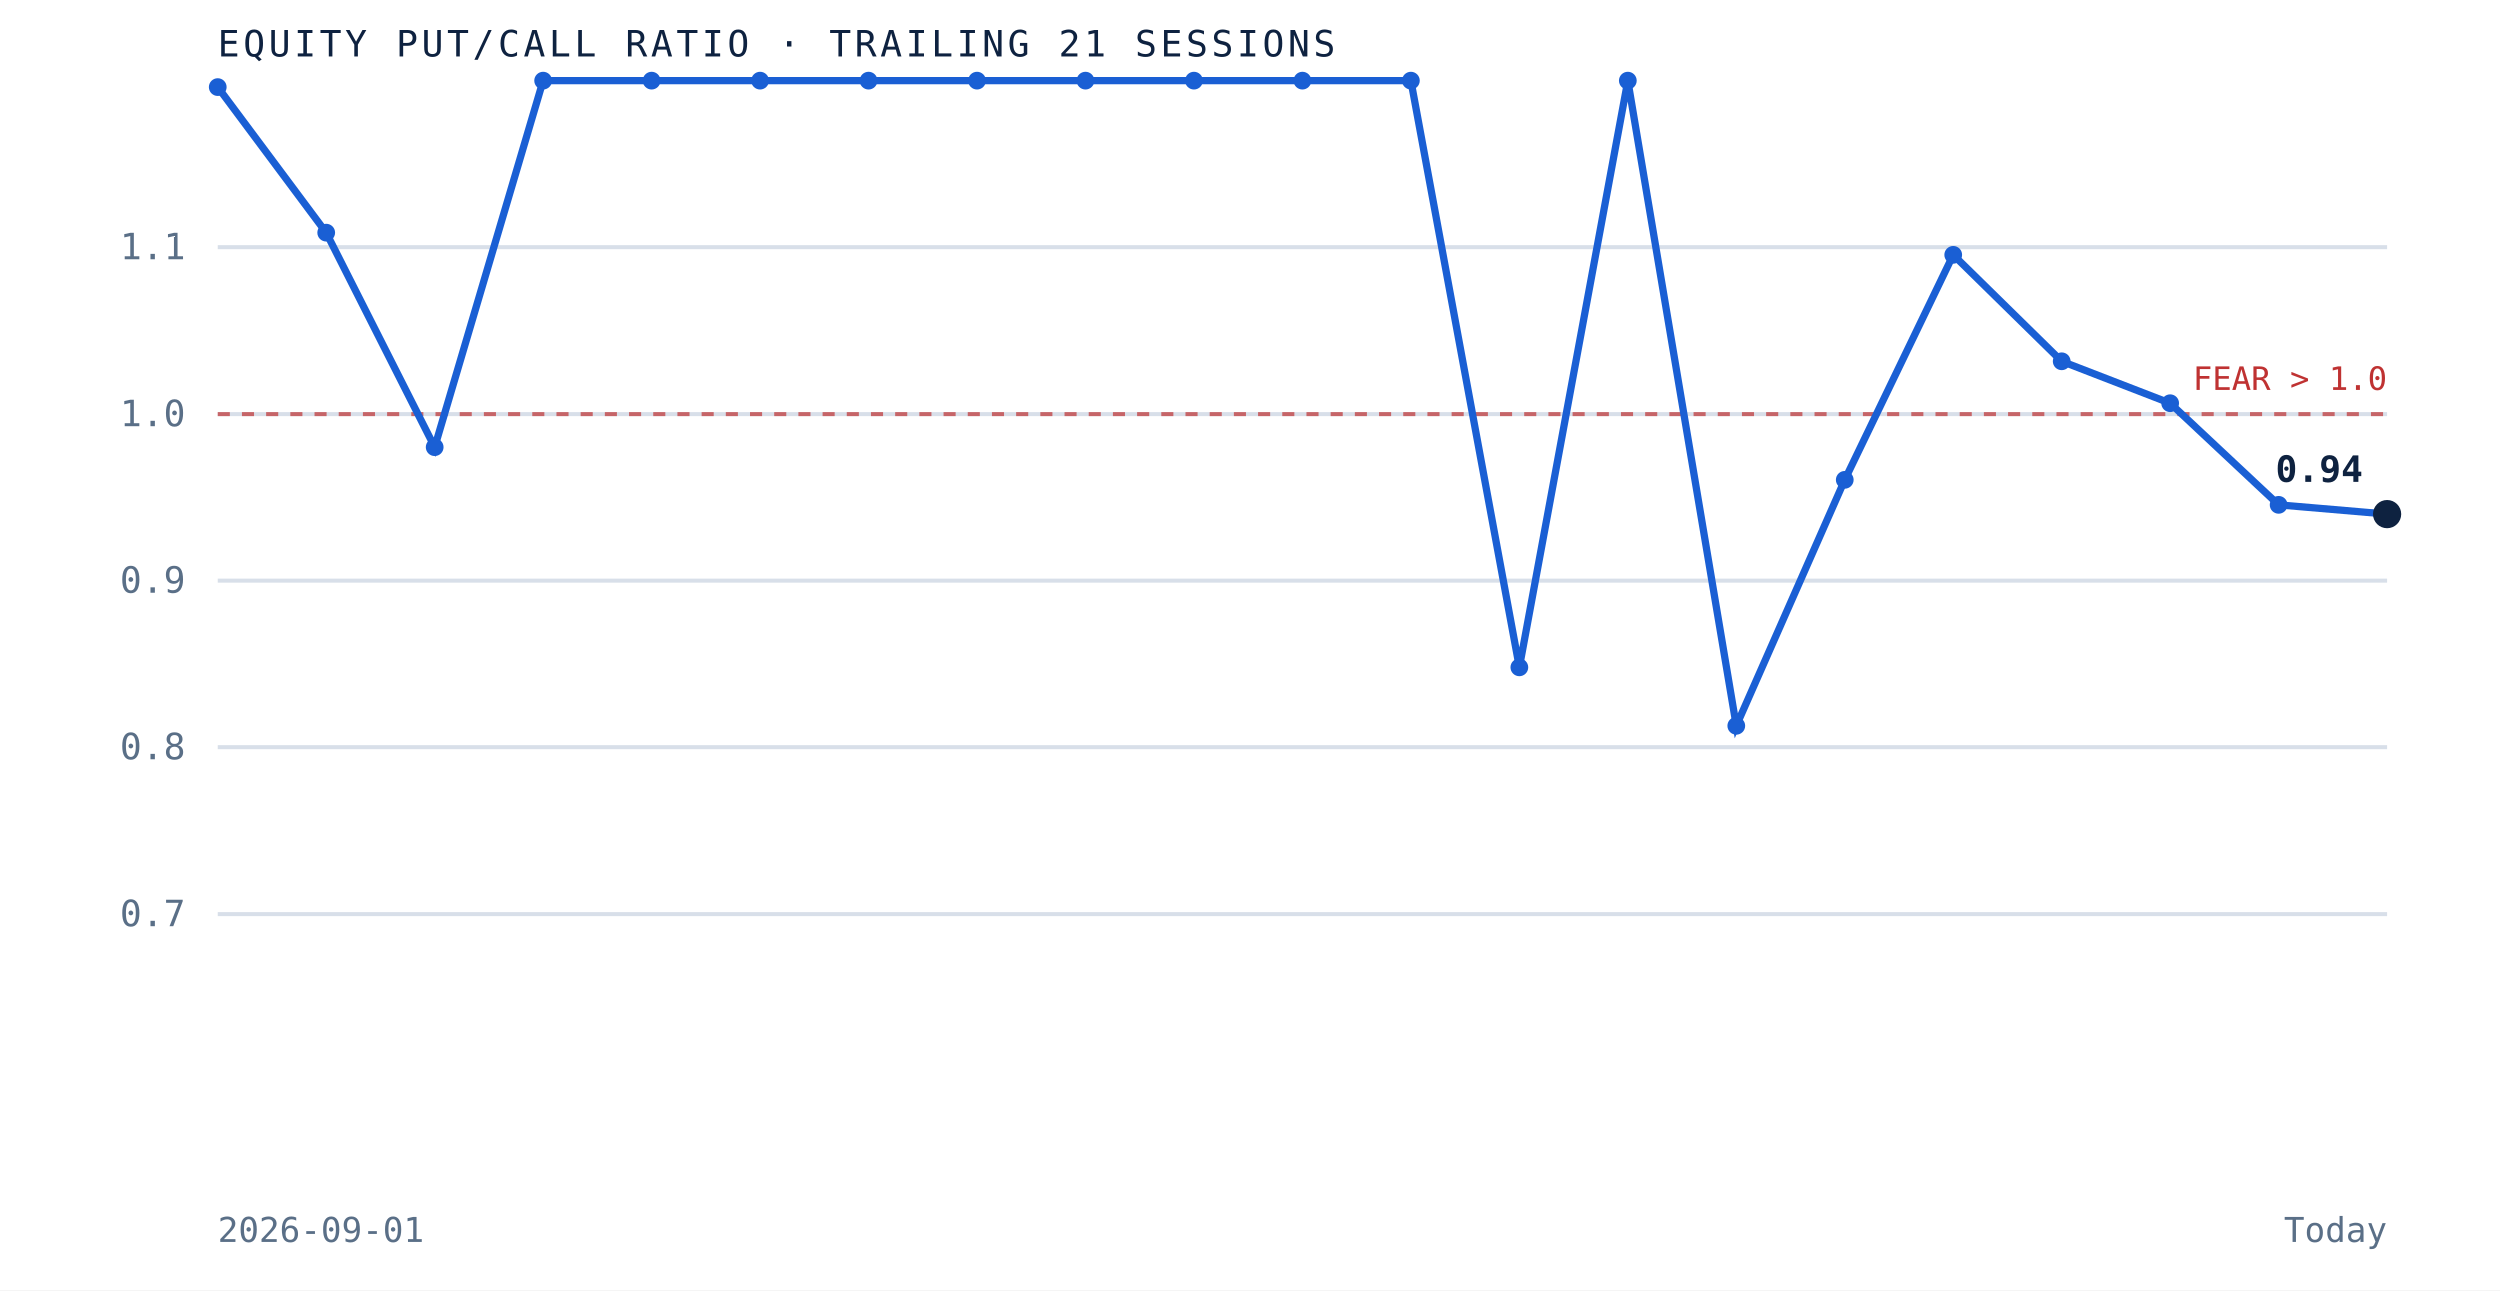
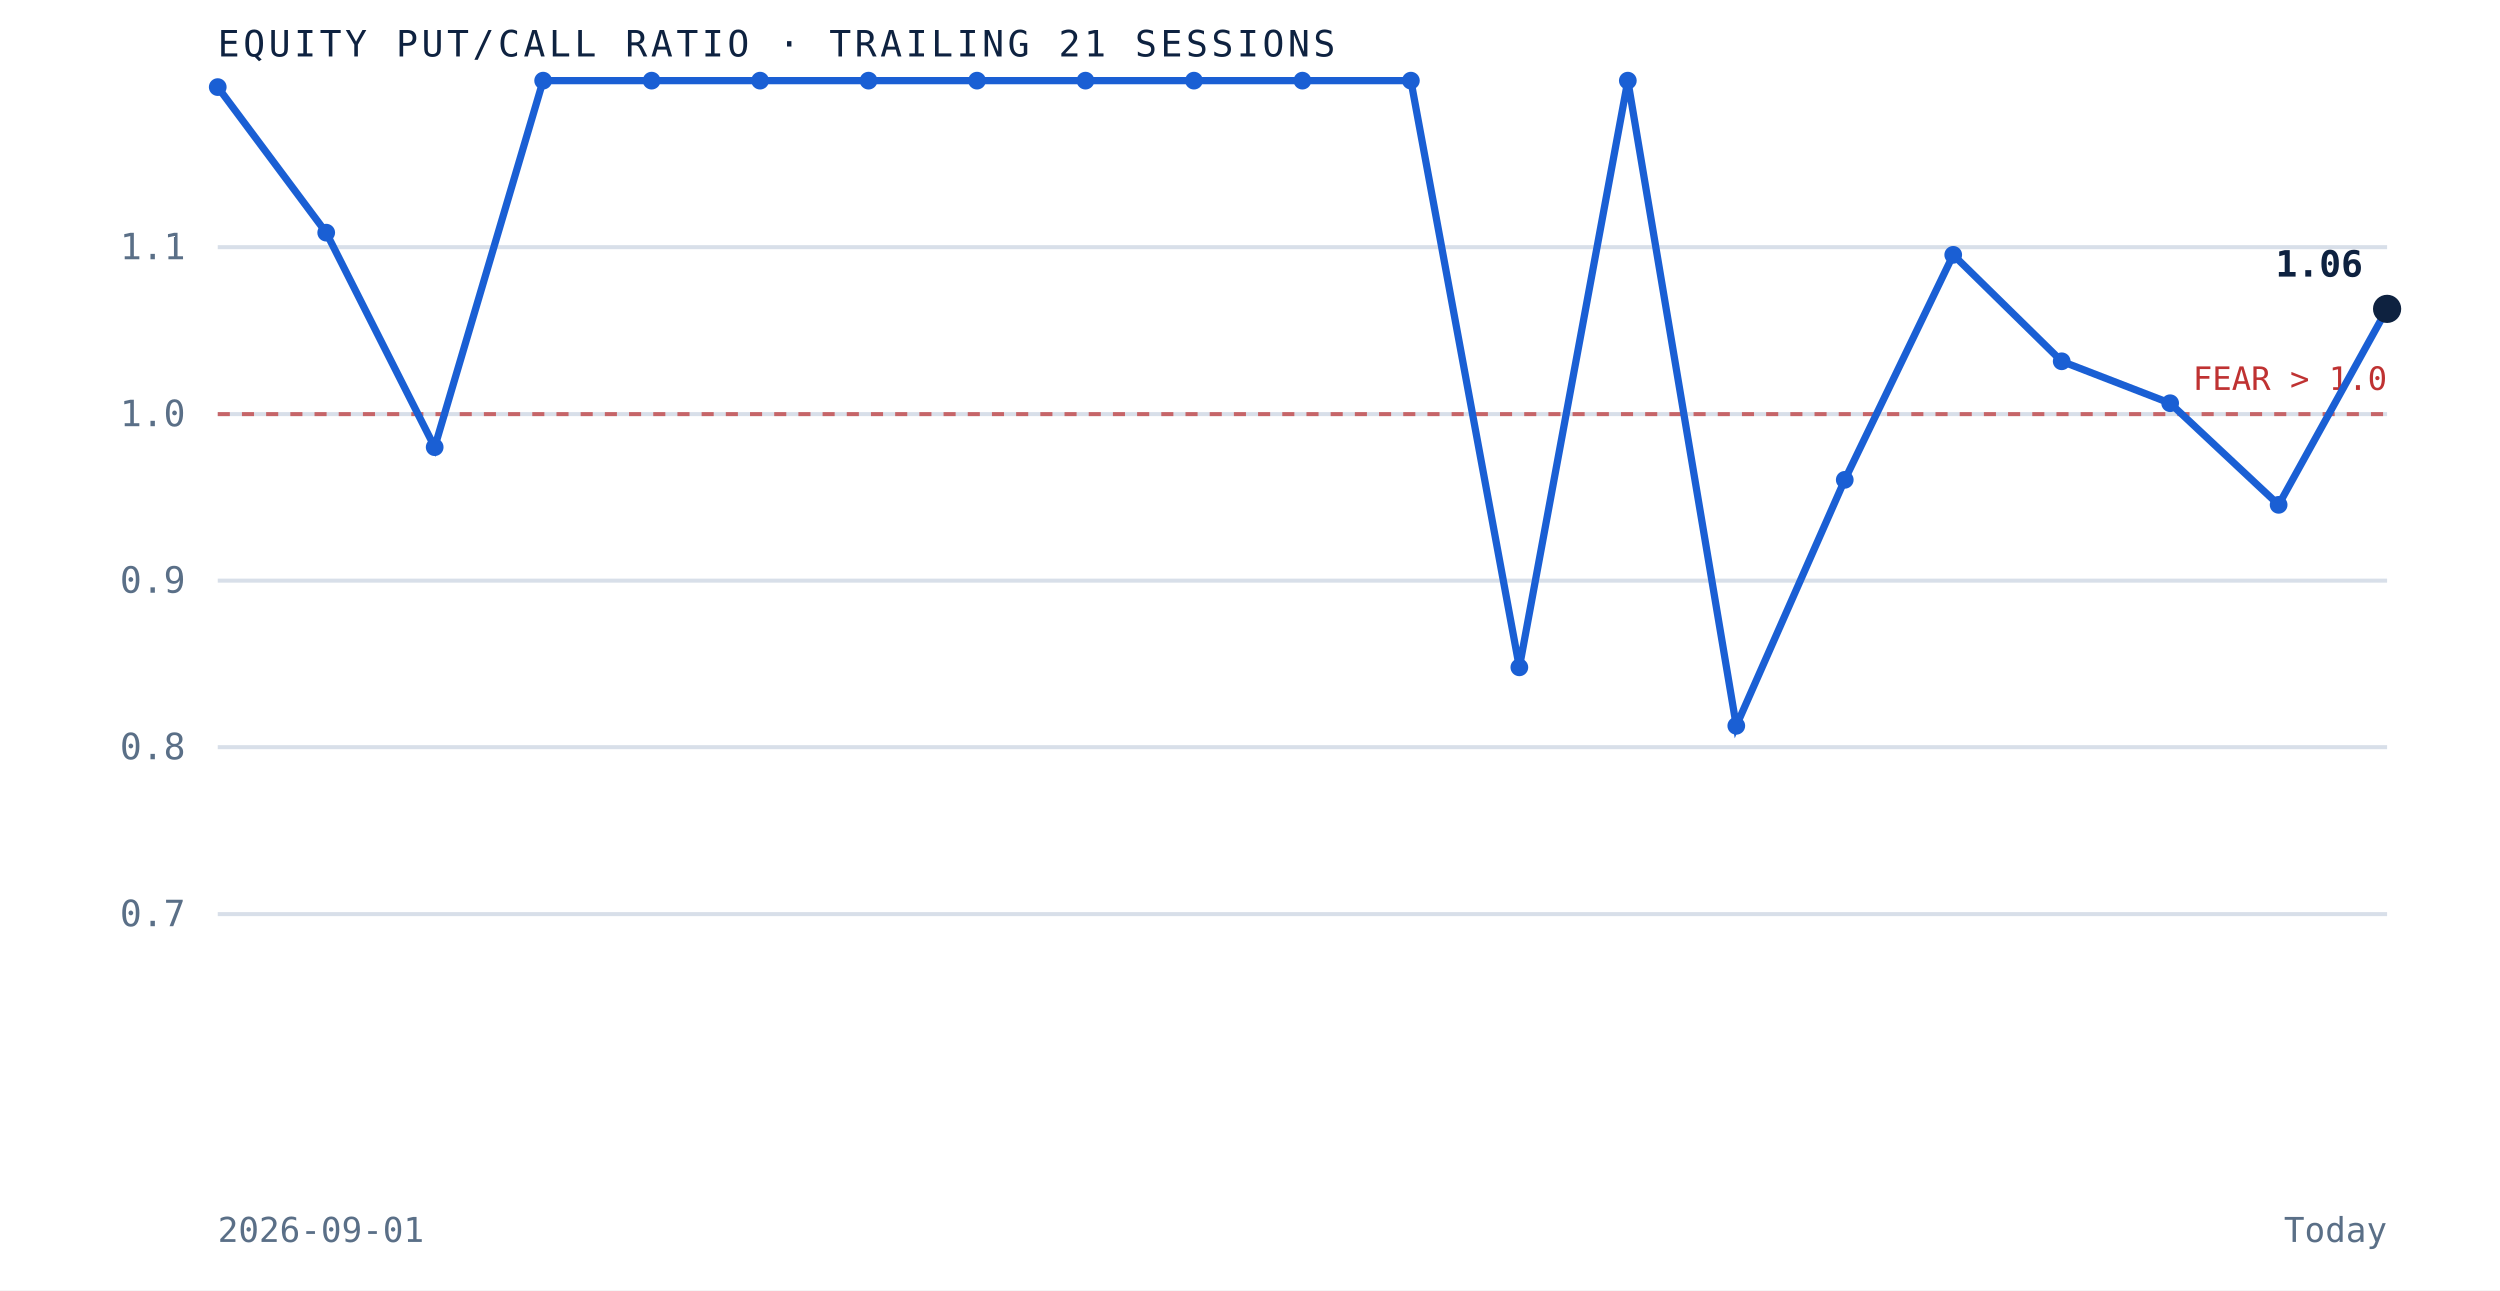
<svg xmlns="http://www.w3.org/2000/svg" viewBox="0 0 620 320" role="img" aria-label="Equity put to call ratio over the trailing 21 sessions" preserveAspectRatio="xMidYMid meet" style="width:100%;height:auto;display:block">
  <rect x="0" y="0" width="620" height="320" fill="white" />
  <line x1="54" y1="226.7" x2="592" y2="226.7" stroke="#d8dfe9" stroke-width="1" />
  <text x="46" y="229.7" text-anchor="end" font-family="'JetBrains Mono', monospace" font-size="9" fill="#5a6f87">0.7</text>
  <line x1="54" y1="185.3" x2="592" y2="185.3" stroke="#d8dfe9" stroke-width="1" />
  <text x="46" y="188.3" text-anchor="end" font-family="'JetBrains Mono', monospace" font-size="9" fill="#5a6f87">0.8</text>
  <line x1="54" y1="144.0" x2="592" y2="144.0" stroke="#d8dfe9" stroke-width="1" />
  <text x="46" y="147.0" text-anchor="end" font-family="'JetBrains Mono', monospace" font-size="9" fill="#5a6f87">0.9</text>
  <line x1="54" y1="102.7" x2="592" y2="102.7" stroke="#d8dfe9" stroke-width="1" />
  <text x="46" y="105.7" text-anchor="end" font-family="'JetBrains Mono', monospace" font-size="9" fill="#5a6f87">1.0</text>
  <line x1="54" y1="61.3" x2="592" y2="61.3" stroke="#d8dfe9" stroke-width="1" />
  <text x="46" y="64.3" text-anchor="end" font-family="'JetBrains Mono', monospace" font-size="9" fill="#5a6f87">1.1</text>
  <line x1="54" y1="102.7" x2="592" y2="102.7" stroke="#bf3232" stroke-width="1" stroke-dasharray="3 3" opacity="0.7" />
  <text x="592" y="96.7" text-anchor="end" font-family="'JetBrains Mono', monospace" font-size="8" fill="#bf3232">FEAR &gt; 1.0</text>
-   <path d="M 54.0 21.6 L 80.9 57.7 L 107.8 110.9 L 134.7 20.0 L 161.6 20.0 L 188.5 20.0 L 215.4 20.0 L 242.3 20.0 L 269.2 20.0 L 296.1 20.0 L 323.0 20.0 L 349.9 20.0 L 376.8 165.5 L 403.7 20.0 L 430.6 180.0 L 457.5 119.0 L 484.4 63.2 L 511.3 89.6 L 538.2 100.0 L 565.1 125.2 L 592.0 127.5" fill="none" stroke="#1a5fd4" stroke-width="1.8" />
+   <path d="M 54.0 21.6 L 80.9 57.7 L 107.8 110.9 L 134.7 20.0 L 161.6 20.0 L 188.5 20.0 L 215.4 20.0 L 242.3 20.0 L 269.2 20.0 L 296.1 20.0 L 323.0 20.0 L 349.9 20.0 L 376.8 165.5 L 403.7 20.0 L 430.6 180.0 L 457.5 119.0 L 484.4 63.2 L 511.3 89.6 L 538.2 100.0 L 565.1 125.2 L 592.0 76.6" fill="none" stroke="#1a5fd4" stroke-width="1.8" />
  <circle cx="54.0" cy="21.6" r="2.2" fill="#1a5fd4" />
  <circle cx="80.9" cy="57.7" r="2.2" fill="#1a5fd4" />
  <circle cx="107.8" cy="110.9" r="2.2" fill="#1a5fd4" />
  <circle cx="134.7" cy="20.0" r="2.2" fill="#1a5fd4" />
  <circle cx="161.6" cy="20.0" r="2.2" fill="#1a5fd4" />
  <circle cx="188.5" cy="20.0" r="2.2" fill="#1a5fd4" />
  <circle cx="215.4" cy="20.0" r="2.2" fill="#1a5fd4" />
  <circle cx="242.3" cy="20.0" r="2.2" fill="#1a5fd4" />
  <circle cx="269.2" cy="20.0" r="2.2" fill="#1a5fd4" />
  <circle cx="296.1" cy="20.0" r="2.2" fill="#1a5fd4" />
  <circle cx="323.0" cy="20.0" r="2.2" fill="#1a5fd4" />
  <circle cx="349.9" cy="20.0" r="2.2" fill="#1a5fd4" />
  <circle cx="376.8" cy="165.5" r="2.2" fill="#1a5fd4" />
  <circle cx="403.7" cy="20.0" r="2.2" fill="#1a5fd4" />
  <circle cx="430.6" cy="180.0" r="2.2" fill="#1a5fd4" />
  <circle cx="457.5" cy="119.0" r="2.2" fill="#1a5fd4" />
  <circle cx="484.4" cy="63.2" r="2.2" fill="#1a5fd4" />
  <circle cx="511.3" cy="89.6" r="2.2" fill="#1a5fd4" />
  <circle cx="538.2" cy="100.0" r="2.2" fill="#1a5fd4" />
  <circle cx="565.1" cy="125.2" r="2.2" fill="#1a5fd4" />
-   <circle cx="592.0" cy="127.5" r="3.5" fill="#0e2240" />
-   <text x="586.0" y="119.5" text-anchor="end" font-family="'JetBrains Mono', monospace" font-size="9" font-weight="bold" fill="#0e2240">0.94</text>
+   <circle cx="592.0" cy="76.6" r="3.5" fill="#0e2240" />
+   <text x="586.0" y="68.6" text-anchor="end" font-family="'JetBrains Mono', monospace" font-size="9" font-weight="bold" fill="#0e2240">1.06</text>
  <text x="54" y="14" font-family="'JetBrains Mono', monospace" font-size="9" letter-spacing="0.1em" fill="#0e2240">EQUITY PUT/CALL RATIO · TRAILING 21 SESSIONS</text>
  <text x="54" y="308" font-family="'JetBrains Mono', monospace" font-size="8.5" fill="#5a6f87">2026-09-01</text>
  <text x="592" y="308" text-anchor="end" font-family="'JetBrains Mono', monospace" font-size="8.5" fill="#5a6f87">Today</text>
</svg>
